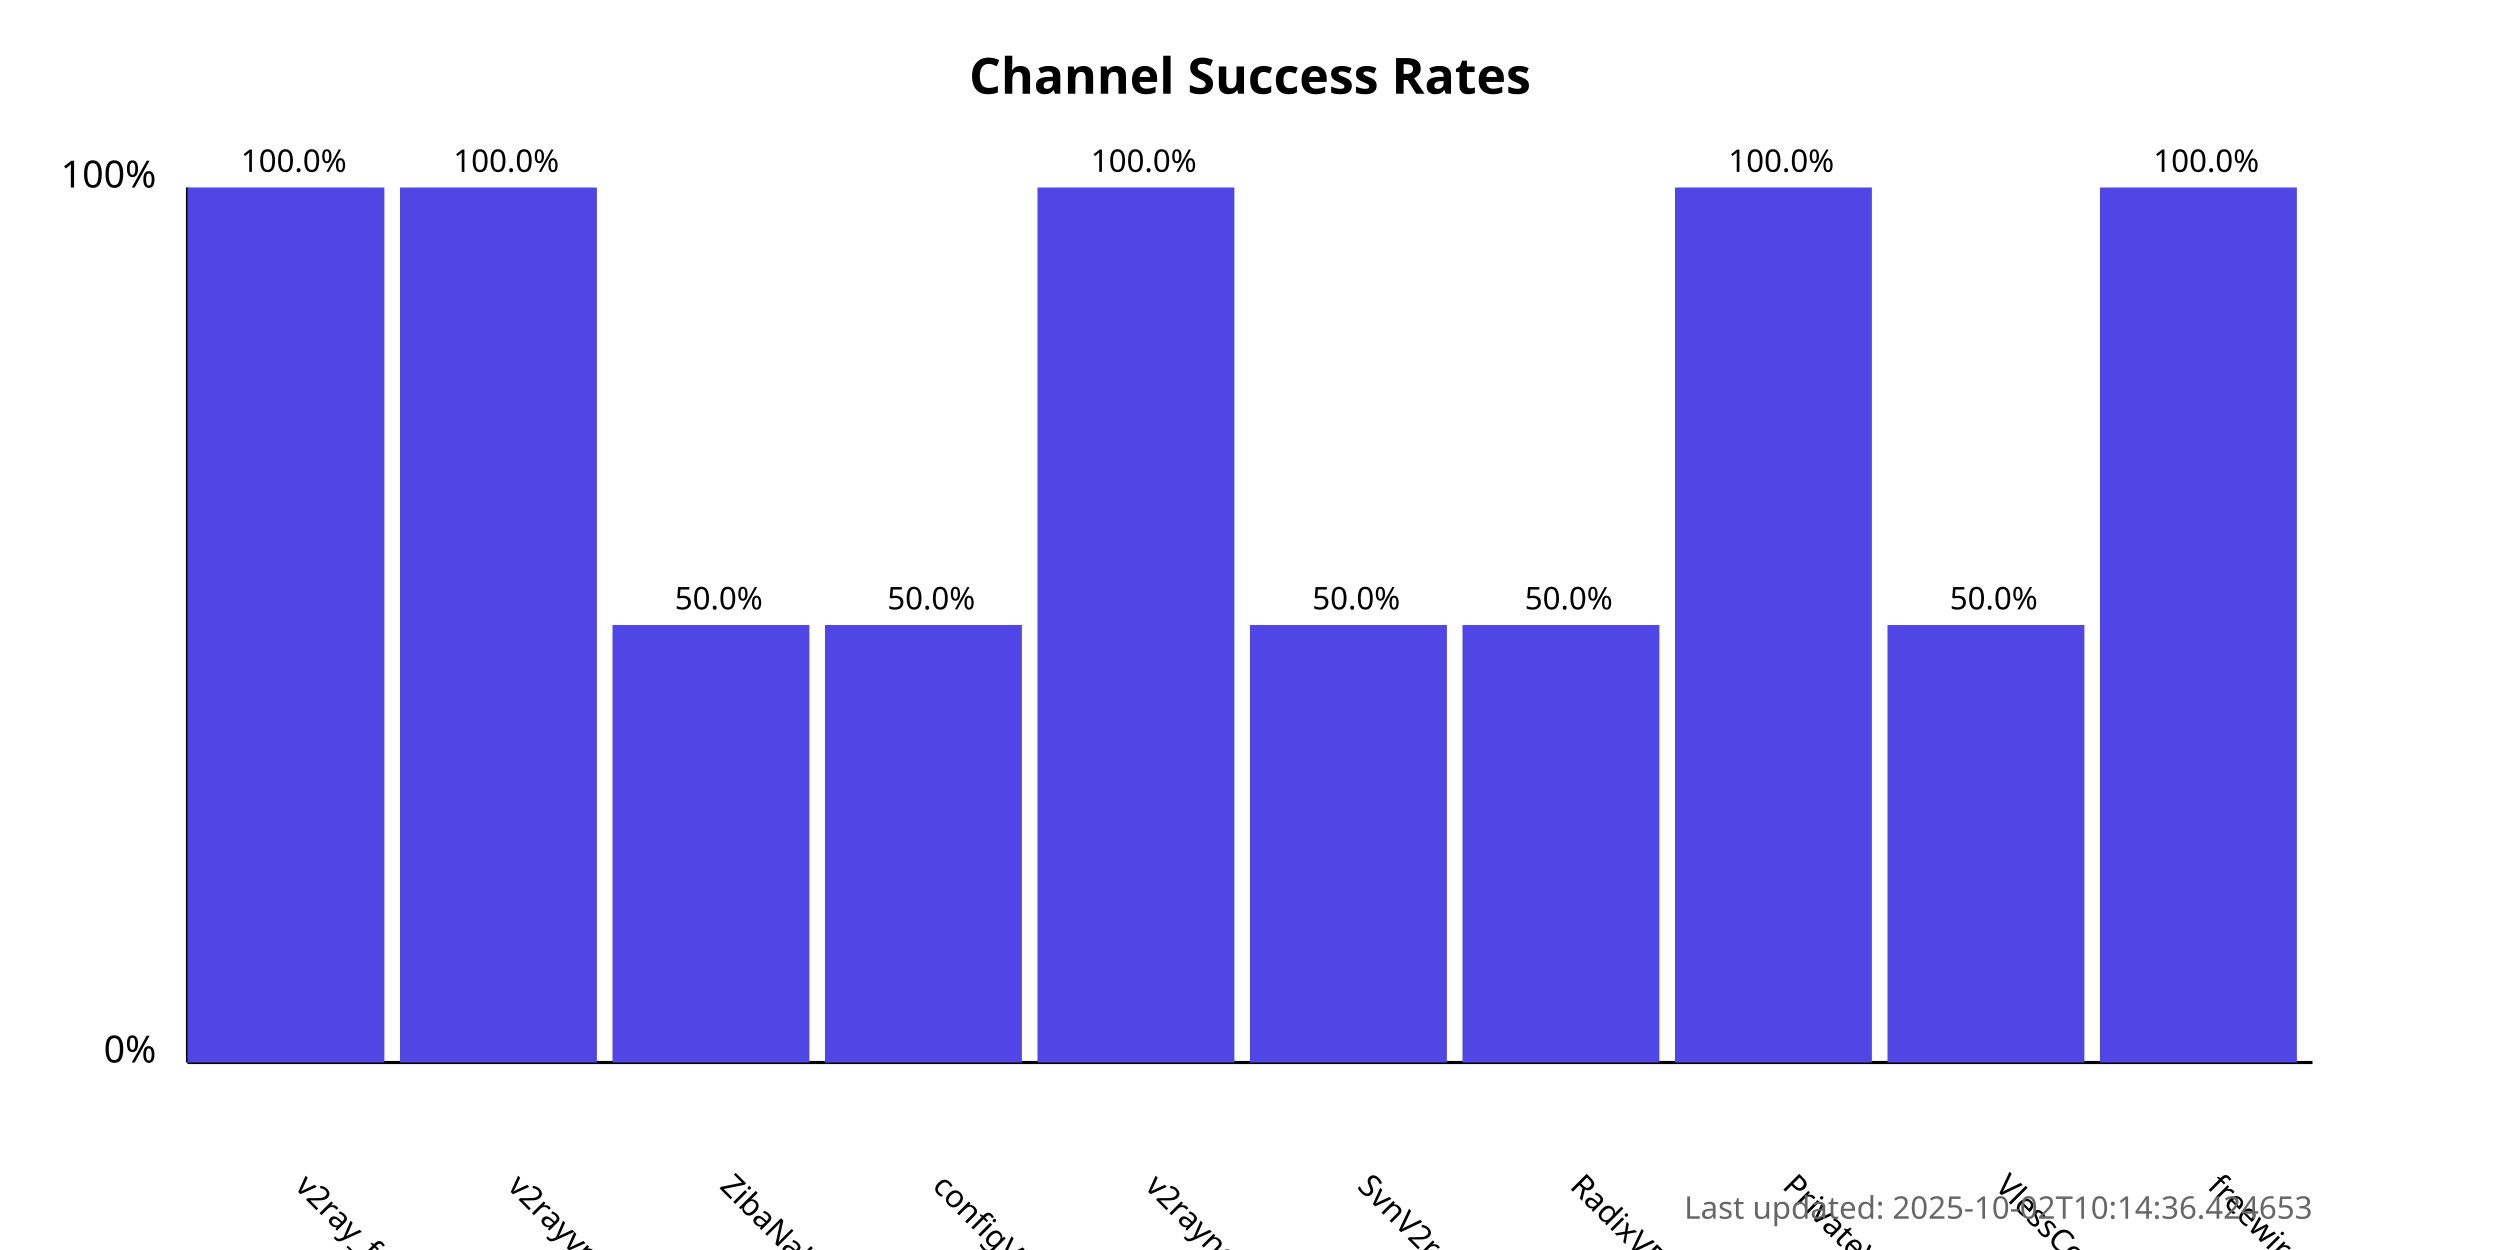
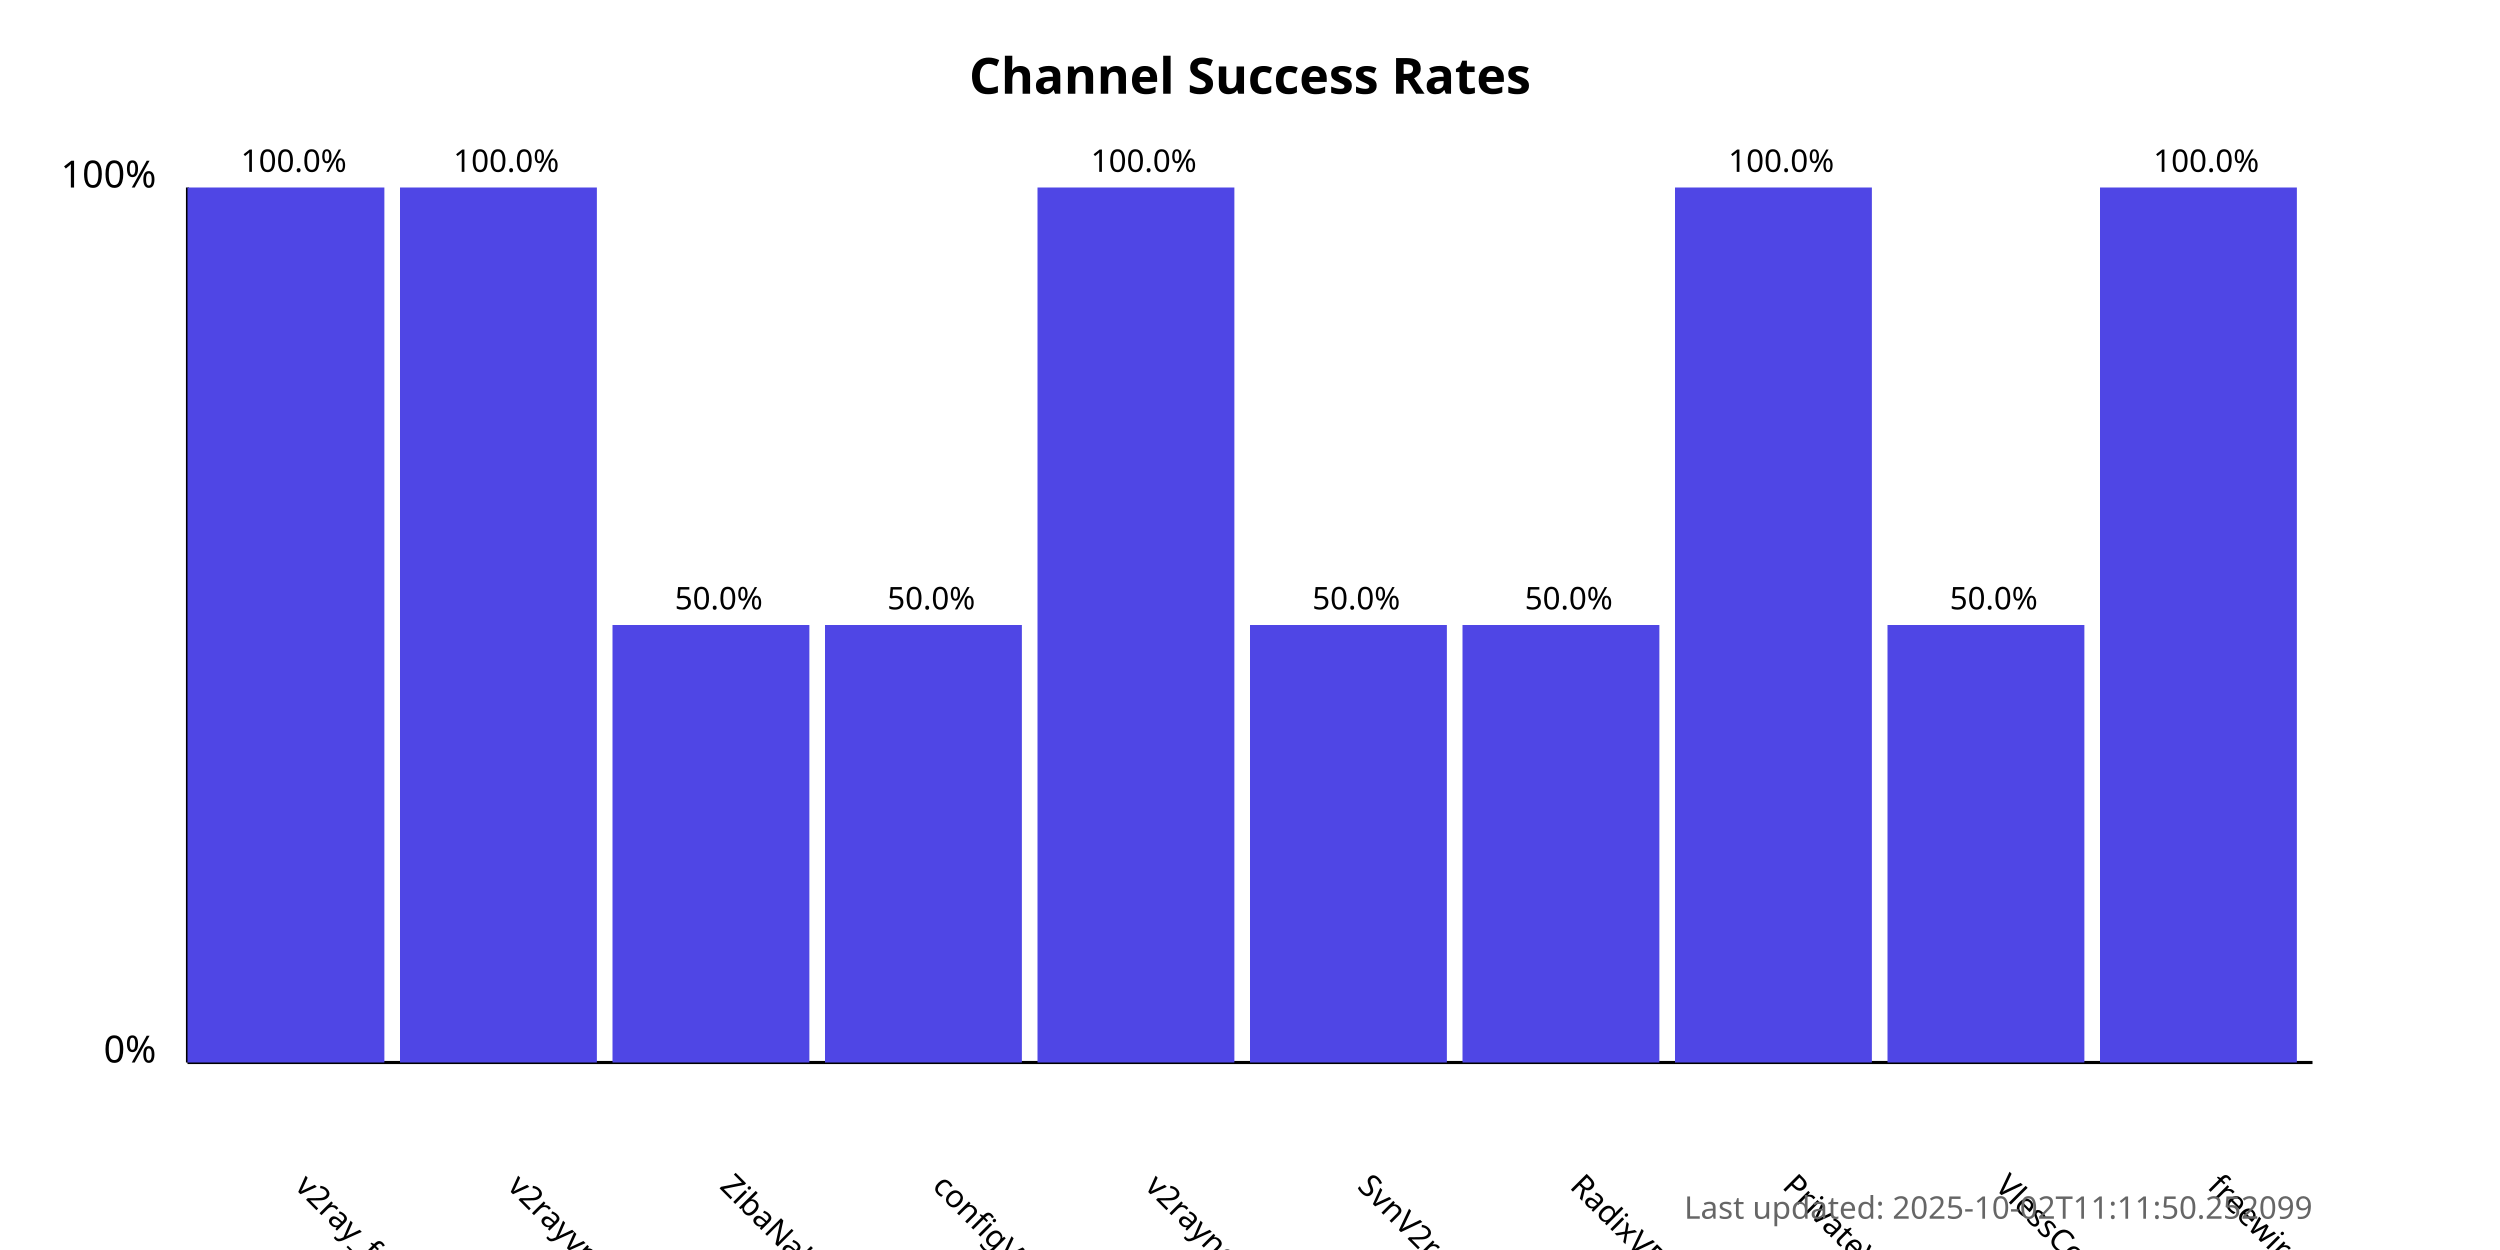
<svg xmlns="http://www.w3.org/2000/svg" width="800" height="400">
  <style>
            .chart-title { font: bold 16px sans-serif; }
            .axis-label { font: 12px sans-serif; }
            .tick-label { font: 10px sans-serif; }
            .bar { fill: #4f46e5; }
            .bar:hover { fill: #6366f1; }
            .timestamp { font: 10px sans-serif; fill: #666; }
        </style>
  <text x="400.0" y="30" text-anchor="middle" class="chart-title">
            Channel Success Rates
        </text>
  <line x1="60" y1="340" x2="60" y2="60" stroke="black" stroke-width="1" />
  <line x1="60" y1="340" x2="740" y2="340" stroke="black" stroke-width="1" />
  <text x="50" y="340" text-anchor="end" class="axis-label">0%</text>
  <text x="50" y="60" text-anchor="end" class="axis-label">100%</text>
  <g>
    <rect x="60" y="60.0" width="63.0" height="280.0" class="bar" />
    <text x="94.0" y="380" transform="rotate(45, 94.0, 380)" text-anchor="start" class="tick-label">
                v2ray_free_conf
            </text>
    <text x="94.0" y="55.0" text-anchor="middle" class="tick-label">
                100.0%
            </text>
  </g>
  <g>
    <rect x="128.0" y="60.0" width="63.0" height="280.0" class="bar" />
    <text x="162.0" y="380" transform="rotate(45, 162.0, 380)" text-anchor="start" class="tick-label">
                v2rayvpno
            </text>
    <text x="162.0" y="55.0" text-anchor="middle" class="tick-label">
                100.0%
            </text>
  </g>
  <g>
    <rect x="196.0" y="200.0" width="63.0" height="140.0" class="bar" />
    <text x="230.0" y="380" transform="rotate(45, 230.0, 380)" text-anchor="start" class="tick-label">
                ZibaNabz
            </text>
    <text x="230.0" y="195.0" text-anchor="middle" class="tick-label">
                50.0%
            </text>
  </g>
  <g>
    <rect x="264.0" y="200.0" width="63.0" height="140.0" class="bar" />
    <text x="298.0" y="380" transform="rotate(45, 298.0, 380)" text-anchor="start" class="tick-label">
                configV2rayForFree
            </text>
    <text x="298.0" y="195.0" text-anchor="middle" class="tick-label">
                50.0%
            </text>
  </g>
  <g>
    <rect x="332.0" y="60.0" width="63.0" height="280.0" class="bar" />
    <text x="366.0" y="380" transform="rotate(45, 366.0, 380)" text-anchor="start" class="tick-label">
                v2rayngvpn
            </text>
    <text x="366.0" y="55.0" text-anchor="middle" class="tick-label">
                100.0%
            </text>
  </g>
  <g>
    <rect x="400.0" y="200.0" width="63.0" height="140.0" class="bar" />
    <text x="434.0" y="380" transform="rotate(45, 434.0, 380)" text-anchor="start" class="tick-label">
                SvnV2ray
            </text>
    <text x="434.0" y="195.0" text-anchor="middle" class="tick-label">
                50.0%
            </text>
  </g>
  <g>
    <rect x="468.0" y="200.0" width="63.0" height="140.0" class="bar" />
    <text x="502.0" y="380" transform="rotate(45, 502.0, 380)" text-anchor="start" class="tick-label">
                RadixVPN
            </text>
    <text x="502.0" y="195.0" text-anchor="middle" class="tick-label">
                50.0%
            </text>
  </g>
  <g>
    <rect x="536.0" y="60.0" width="63.0" height="280.0" class="bar" />
    <text x="570.0" y="380" transform="rotate(45, 570.0, 380)" text-anchor="start" class="tick-label">
                PrivateVPNs
            </text>
    <text x="570.0" y="55.0" text-anchor="middle" class="tick-label">
                100.0%
            </text>
  </g>
  <g>
    <rect x="604.0" y="200.0" width="63.0" height="140.0" class="bar" />
    <text x="638.0" y="380" transform="rotate(45, 638.0, 380)" text-anchor="start" class="tick-label">
                VlessConfig
            </text>
    <text x="638.0" y="195.0" text-anchor="middle" class="tick-label">
                50.0%
            </text>
  </g>
  <g>
    <rect x="672.0" y="60.0" width="63.0" height="280.0" class="bar" />
    <text x="706.0" y="380" transform="rotate(45, 706.0, 380)" text-anchor="start" class="tick-label">
                freewireguard
            </text>
    <text x="706.0" y="55.0" text-anchor="middle" class="tick-label">
                100.0%
            </text>
  </g>
  <text x="740" y="390" text-anchor="end" class="timestamp">
-             Last updated: 2025-10-02T10:14:36.424653
+             Last updated: 2025-10-02T11:11:50.252099
        </text>
</svg>
